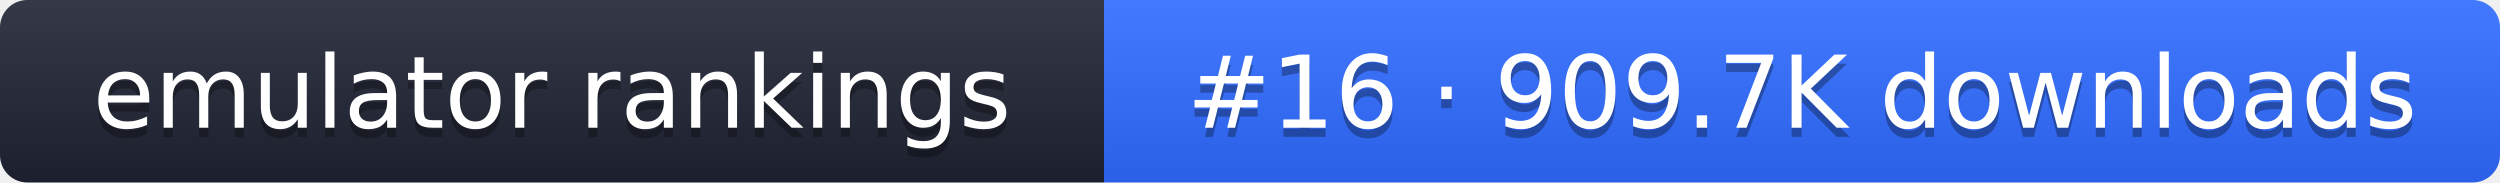
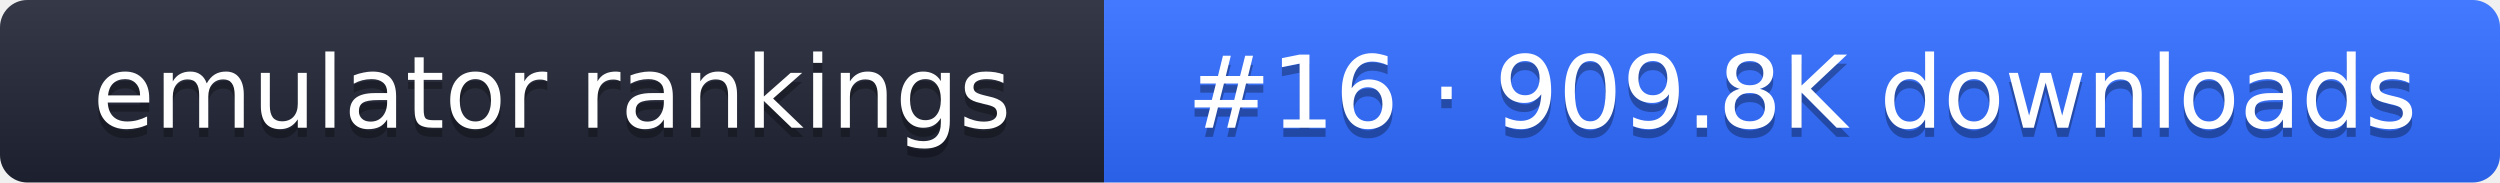
- <svg xmlns="http://www.w3.org/2000/svg" width="274" height="20" role="img" aria-label="emulator rankings: #16 · 909.7K downloads">
+ <svg xmlns="http://www.w3.org/2000/svg" width="274" height="20" role="img" aria-label="emulator rankings: #16 · 909.8K downloads">
  <linearGradient id="g" x2="0" y2="100%">
    <stop offset="0" stop-color="#fff" stop-opacity=".1" />
    <stop offset="1" stop-opacity=".1" />
  </linearGradient>
  <clipPath id="r">
    <rect width="274" height="20" rx="3" fill="#fff" />
  </clipPath>
  <g clip-path="url(#r)">
    <rect width="121" height="20" fill="#1f2433" />
    <rect x="121" width="153" height="20" fill="#2f6bff" />
    <rect width="274" height="20" fill="url(#g)" />
  </g>
  <g fill="#fff" text-anchor="middle" font-family="Verdana,DejaVu Sans,sans-serif" font-size="11">
    <text x="60.5" y="15" fill="#010101" fill-opacity=".3">emulator rankings</text>
    <text x="60.5" y="14">emulator rankings</text>
-     <text x="197.5" y="15" fill="#010101" fill-opacity=".3">#16 · 909.7K downloads</text>
-     <text x="197.5" y="14">#16 · 909.7K downloads</text>
+     <text x="197.5" y="15" fill="#010101" fill-opacity=".3">#16 · 909.8K downloads</text>
+     <text x="197.5" y="14">#16 · 909.8K downloads</text>
  </g>
</svg>
